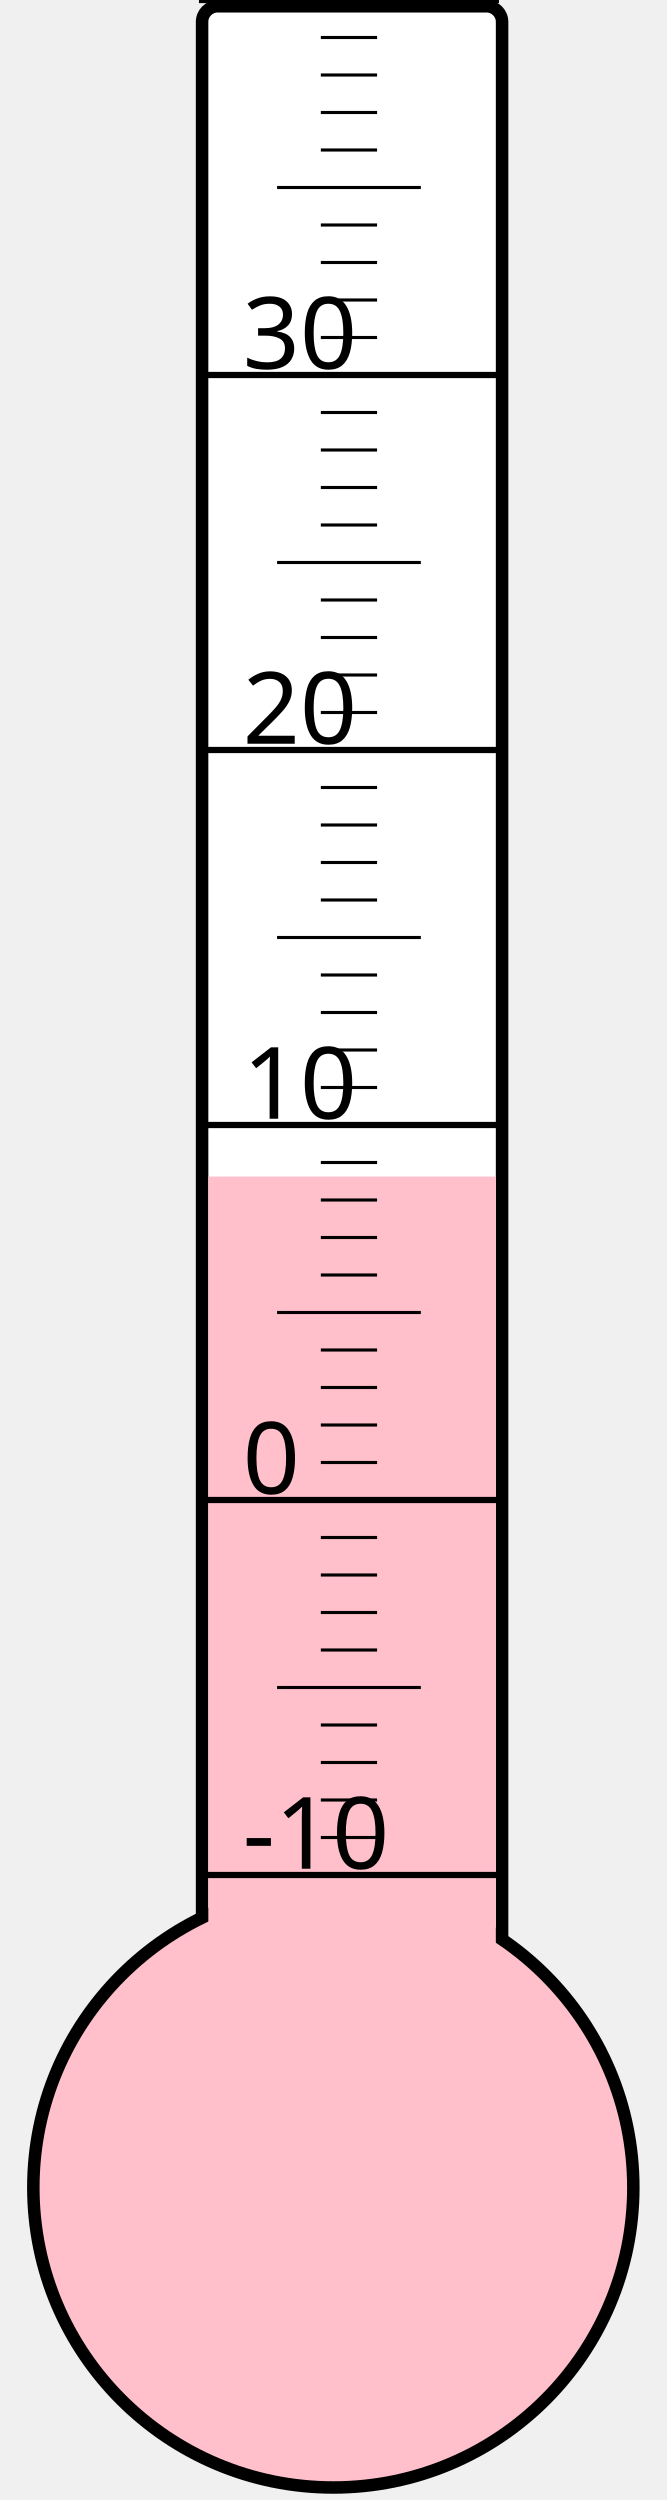
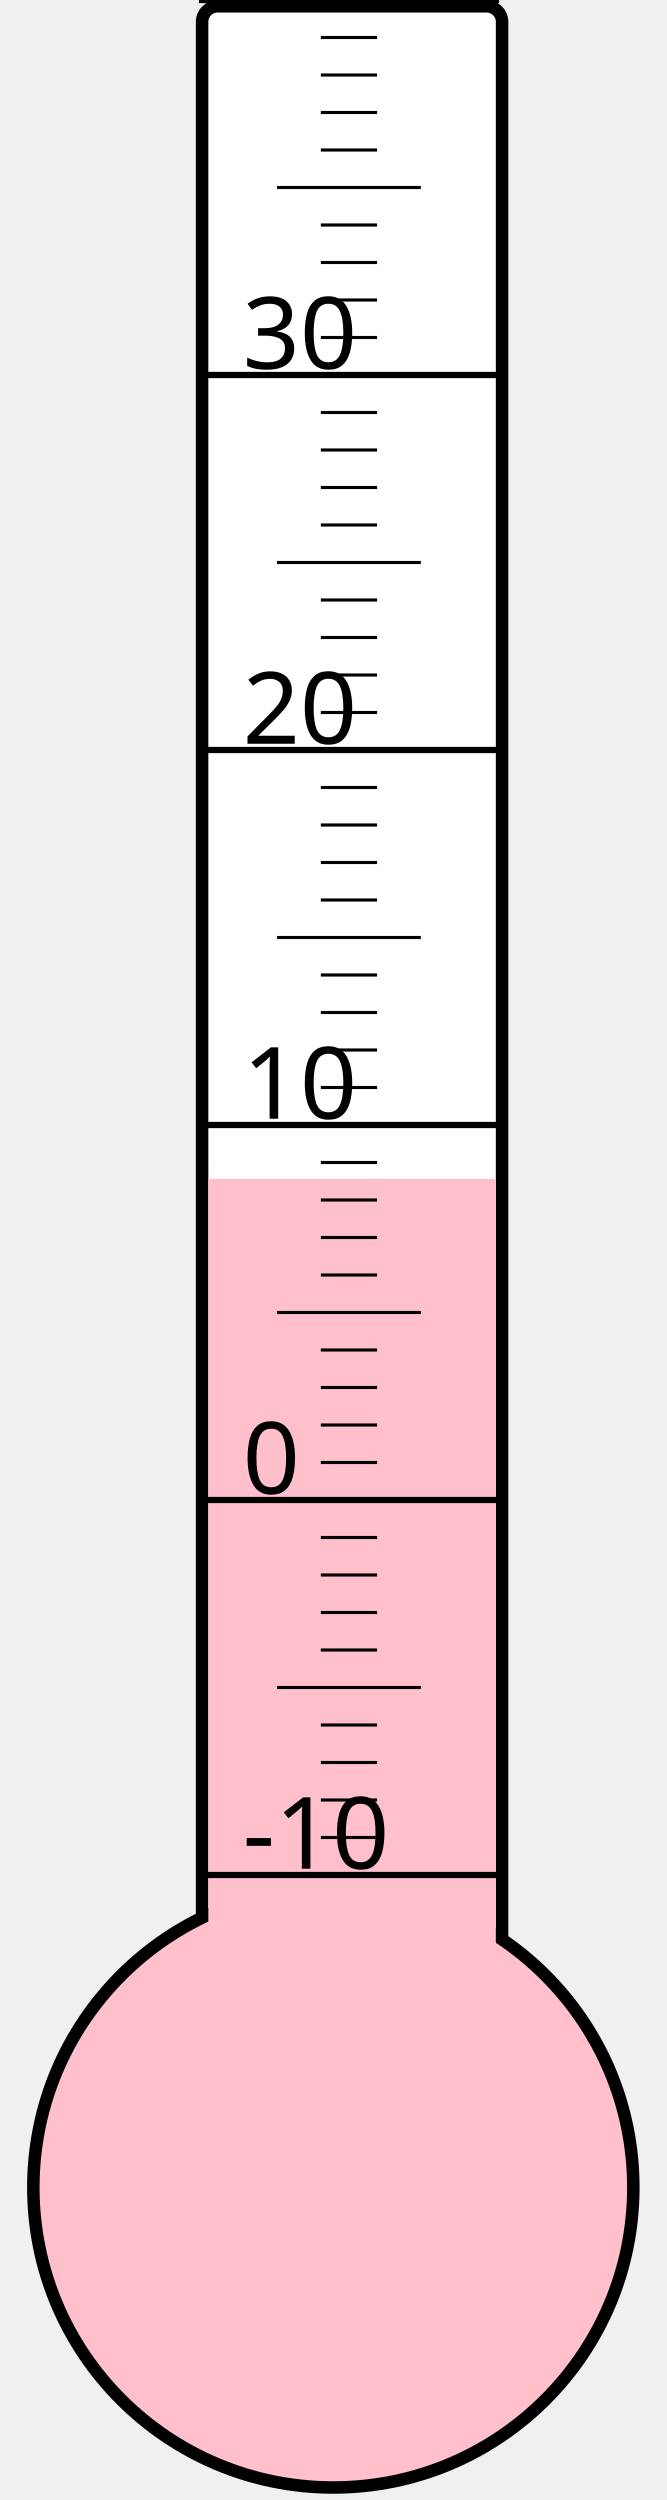
<svg xmlns="http://www.w3.org/2000/svg" width="40px" height="150px" viewBox="0 0 200 800">
  <rect width="200" height="800" x="0" y="0" style="fill: #ffffeb; fill-opacity: 0;" />
  <rect width="96" height="680" x="58" y="2" rx="5" ry="5" style="fill: white; fill-opacity: 1; stroke: black; stroke-width: 4;" />
  <circle cx="100" cy="700" r="96" style="fill: pink; stroke: black; stroke-width: 4;" />
-   <rect width="92" height="323.5" x="60" y="376.5" style="fill: pink; fill-opacity: 1; stroke-width: 0;" />
+   <rect width="92" height="322.75" x="60" y="377.25" style="fill: pink; fill-opacity: 1; stroke-width: 0;" />
  <text x="71" y="598" style="font-family: sans-serif; font-size: 24pt;">-10</text>
  <text x="71" y="478" style="font-family: sans-serif; font-size: 24pt;">0</text>
  <text x="71" y="358" style="font-family: sans-serif; font-size: 24pt;">10</text>
  <text x="71" y="238" style="font-family: sans-serif; font-size: 24pt;">20</text>
  <text x="71" y="118" style="font-family: sans-serif; font-size: 24pt;">30</text>
  <g style="stroke: black;">
    <line x1="57" y1="600" x2="153" y2="600" style="stroke-width: 2;" />
    <line x1="96" y1="588" x2="114" y2="588" style="stroke-width: 1;" />
    <line x1="96" y1="576" x2="114" y2="576" style="stroke-width: 1;" />
    <line x1="96" y1="564" x2="114" y2="564" style="stroke-width: 1;" />
    <line x1="96" y1="552" x2="114" y2="552" style="stroke-width: 1;" />
    <line x1="82" y1="540" x2="128" y2="540" style="stroke-width: 1;" />
    <line x1="96" y1="528" x2="114" y2="528" style="stroke-width: 1;" />
    <line x1="96" y1="516" x2="114" y2="516" style="stroke-width: 1;" />
    <line x1="96" y1="504" x2="114" y2="504" style="stroke-width: 1;" />
    <line x1="96" y1="492" x2="114" y2="492" style="stroke-width: 1;" />
    <line x1="57" y1="480" x2="153" y2="480" style="stroke-width: 2;" />
    <line x1="96" y1="468" x2="114" y2="468" style="stroke-width: 1;" />
    <line x1="96" y1="456" x2="114" y2="456" style="stroke-width: 1;" />
    <line x1="96" y1="444" x2="114" y2="444" style="stroke-width: 1;" />
    <line x1="96" y1="432" x2="114" y2="432" style="stroke-width: 1;" />
    <line x1="82" y1="420" x2="128" y2="420" style="stroke-width: 1;" />
    <line x1="96" y1="408" x2="114" y2="408" style="stroke-width: 1;" />
    <line x1="96" y1="396" x2="114" y2="396" style="stroke-width: 1;" />
    <line x1="96" y1="384" x2="114" y2="384" style="stroke-width: 1;" />
    <line x1="96" y1="372" x2="114" y2="372" style="stroke-width: 1;" />
    <line x1="57" y1="360" x2="153" y2="360" style="stroke-width: 2;" />
    <line x1="96" y1="348" x2="114" y2="348" style="stroke-width: 1;" />
    <line x1="96" y1="336" x2="114" y2="336" style="stroke-width: 1;" />
    <line x1="96" y1="324" x2="114" y2="324" style="stroke-width: 1;" />
    <line x1="96" y1="312" x2="114" y2="312" style="stroke-width: 1;" />
    <line x1="82" y1="300" x2="128" y2="300" style="stroke-width: 1;" />
    <line x1="96" y1="288" x2="114" y2="288" style="stroke-width: 1;" />
    <line x1="96" y1="276" x2="114" y2="276" style="stroke-width: 1;" />
    <line x1="96" y1="264" x2="114" y2="264" style="stroke-width: 1;" />
    <line x1="96" y1="252" x2="114" y2="252" style="stroke-width: 1;" />
    <line x1="57" y1="240" x2="153" y2="240" style="stroke-width: 2;" />
    <line x1="96" y1="228" x2="114" y2="228" style="stroke-width: 1;" />
    <line x1="96" y1="216" x2="114" y2="216" style="stroke-width: 1;" />
    <line x1="96" y1="204" x2="114" y2="204" style="stroke-width: 1;" />
    <line x1="96" y1="192" x2="114" y2="192" style="stroke-width: 1;" />
    <line x1="82" y1="180" x2="128" y2="180" style="stroke-width: 1;" />
    <line x1="96" y1="168" x2="114" y2="168" style="stroke-width: 1;" />
    <line x1="96" y1="156" x2="114" y2="156" style="stroke-width: 1;" />
    <line x1="96" y1="144" x2="114" y2="144" style="stroke-width: 1;" />
    <line x1="96" y1="132" x2="114" y2="132" style="stroke-width: 1;" />
    <line x1="57" y1="120" x2="153" y2="120" style="stroke-width: 2;" />
    <line x1="96" y1="108" x2="114" y2="108" style="stroke-width: 1;" />
    <line x1="96" y1="96" x2="114" y2="96" style="stroke-width: 1;" />
    <line x1="96" y1="84" x2="114" y2="84" style="stroke-width: 1;" />
    <line x1="96" y1="72" x2="114" y2="72" style="stroke-width: 1;" />
    <line x1="82" y1="60" x2="128" y2="60" style="stroke-width: 1;" />
    <line x1="96" y1="48" x2="114" y2="48" style="stroke-width: 1;" />
    <line x1="96" y1="36" x2="114" y2="36" style="stroke-width: 1;" />
    <line x1="96" y1="24" x2="114" y2="24" style="stroke-width: 1;" />
    <line x1="96" y1="12" x2="114" y2="12" style="stroke-width: 1;" />
    <line x1="57" y1="0" x2="153" y2="0" style="stroke-width: 2;" />
  </g>
</svg>
